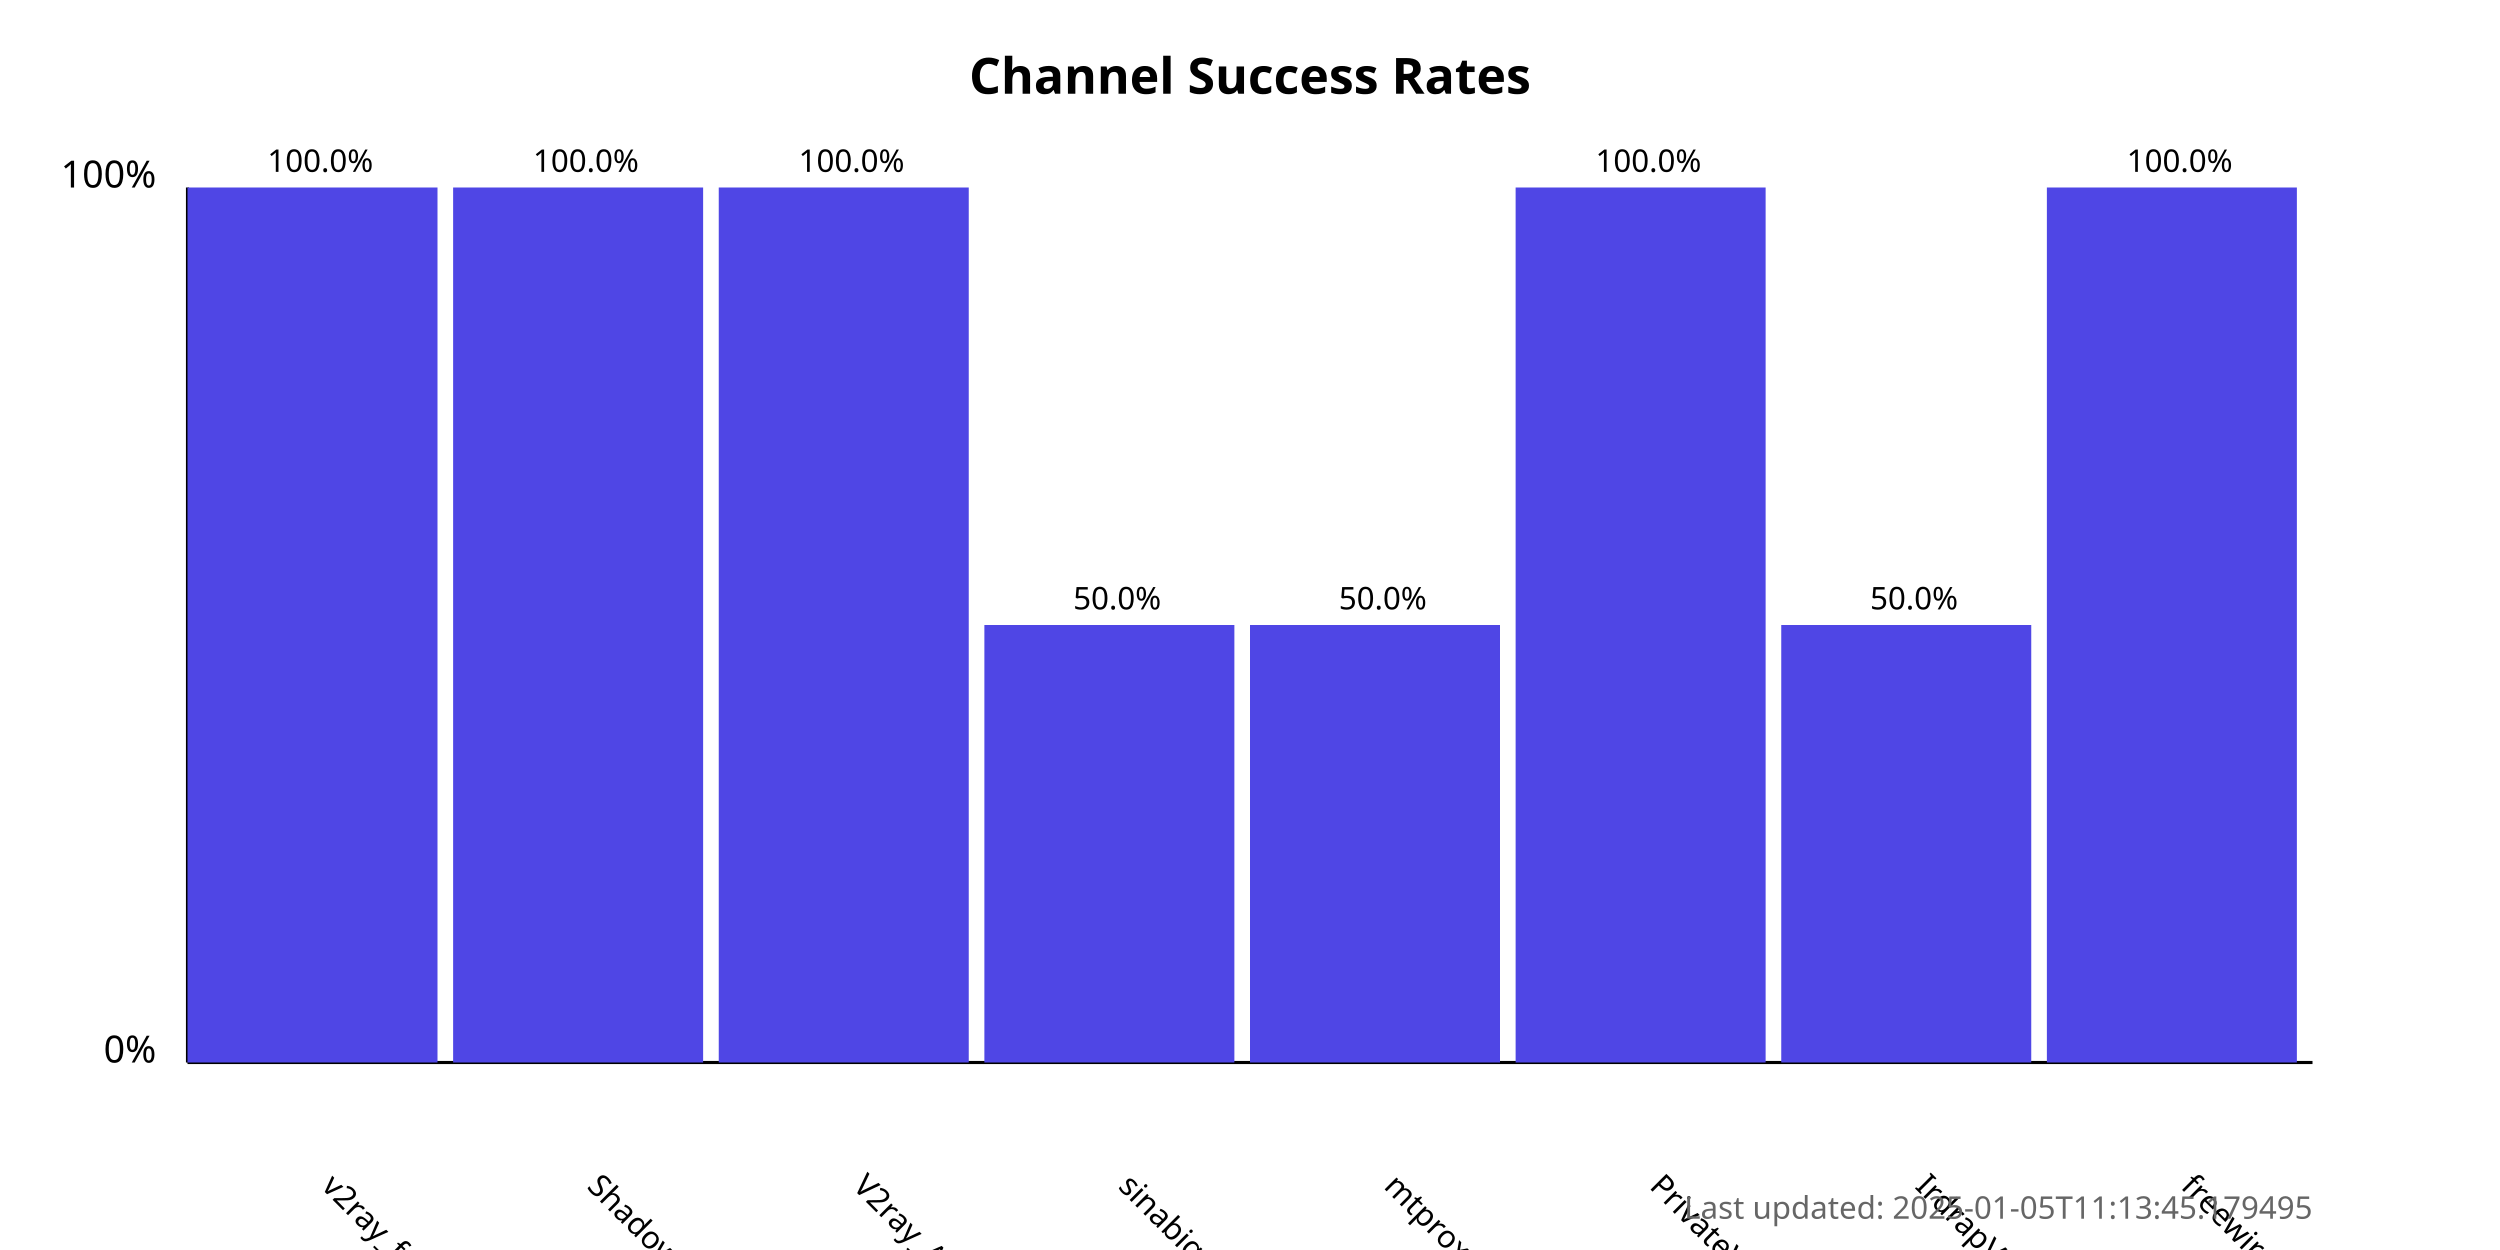
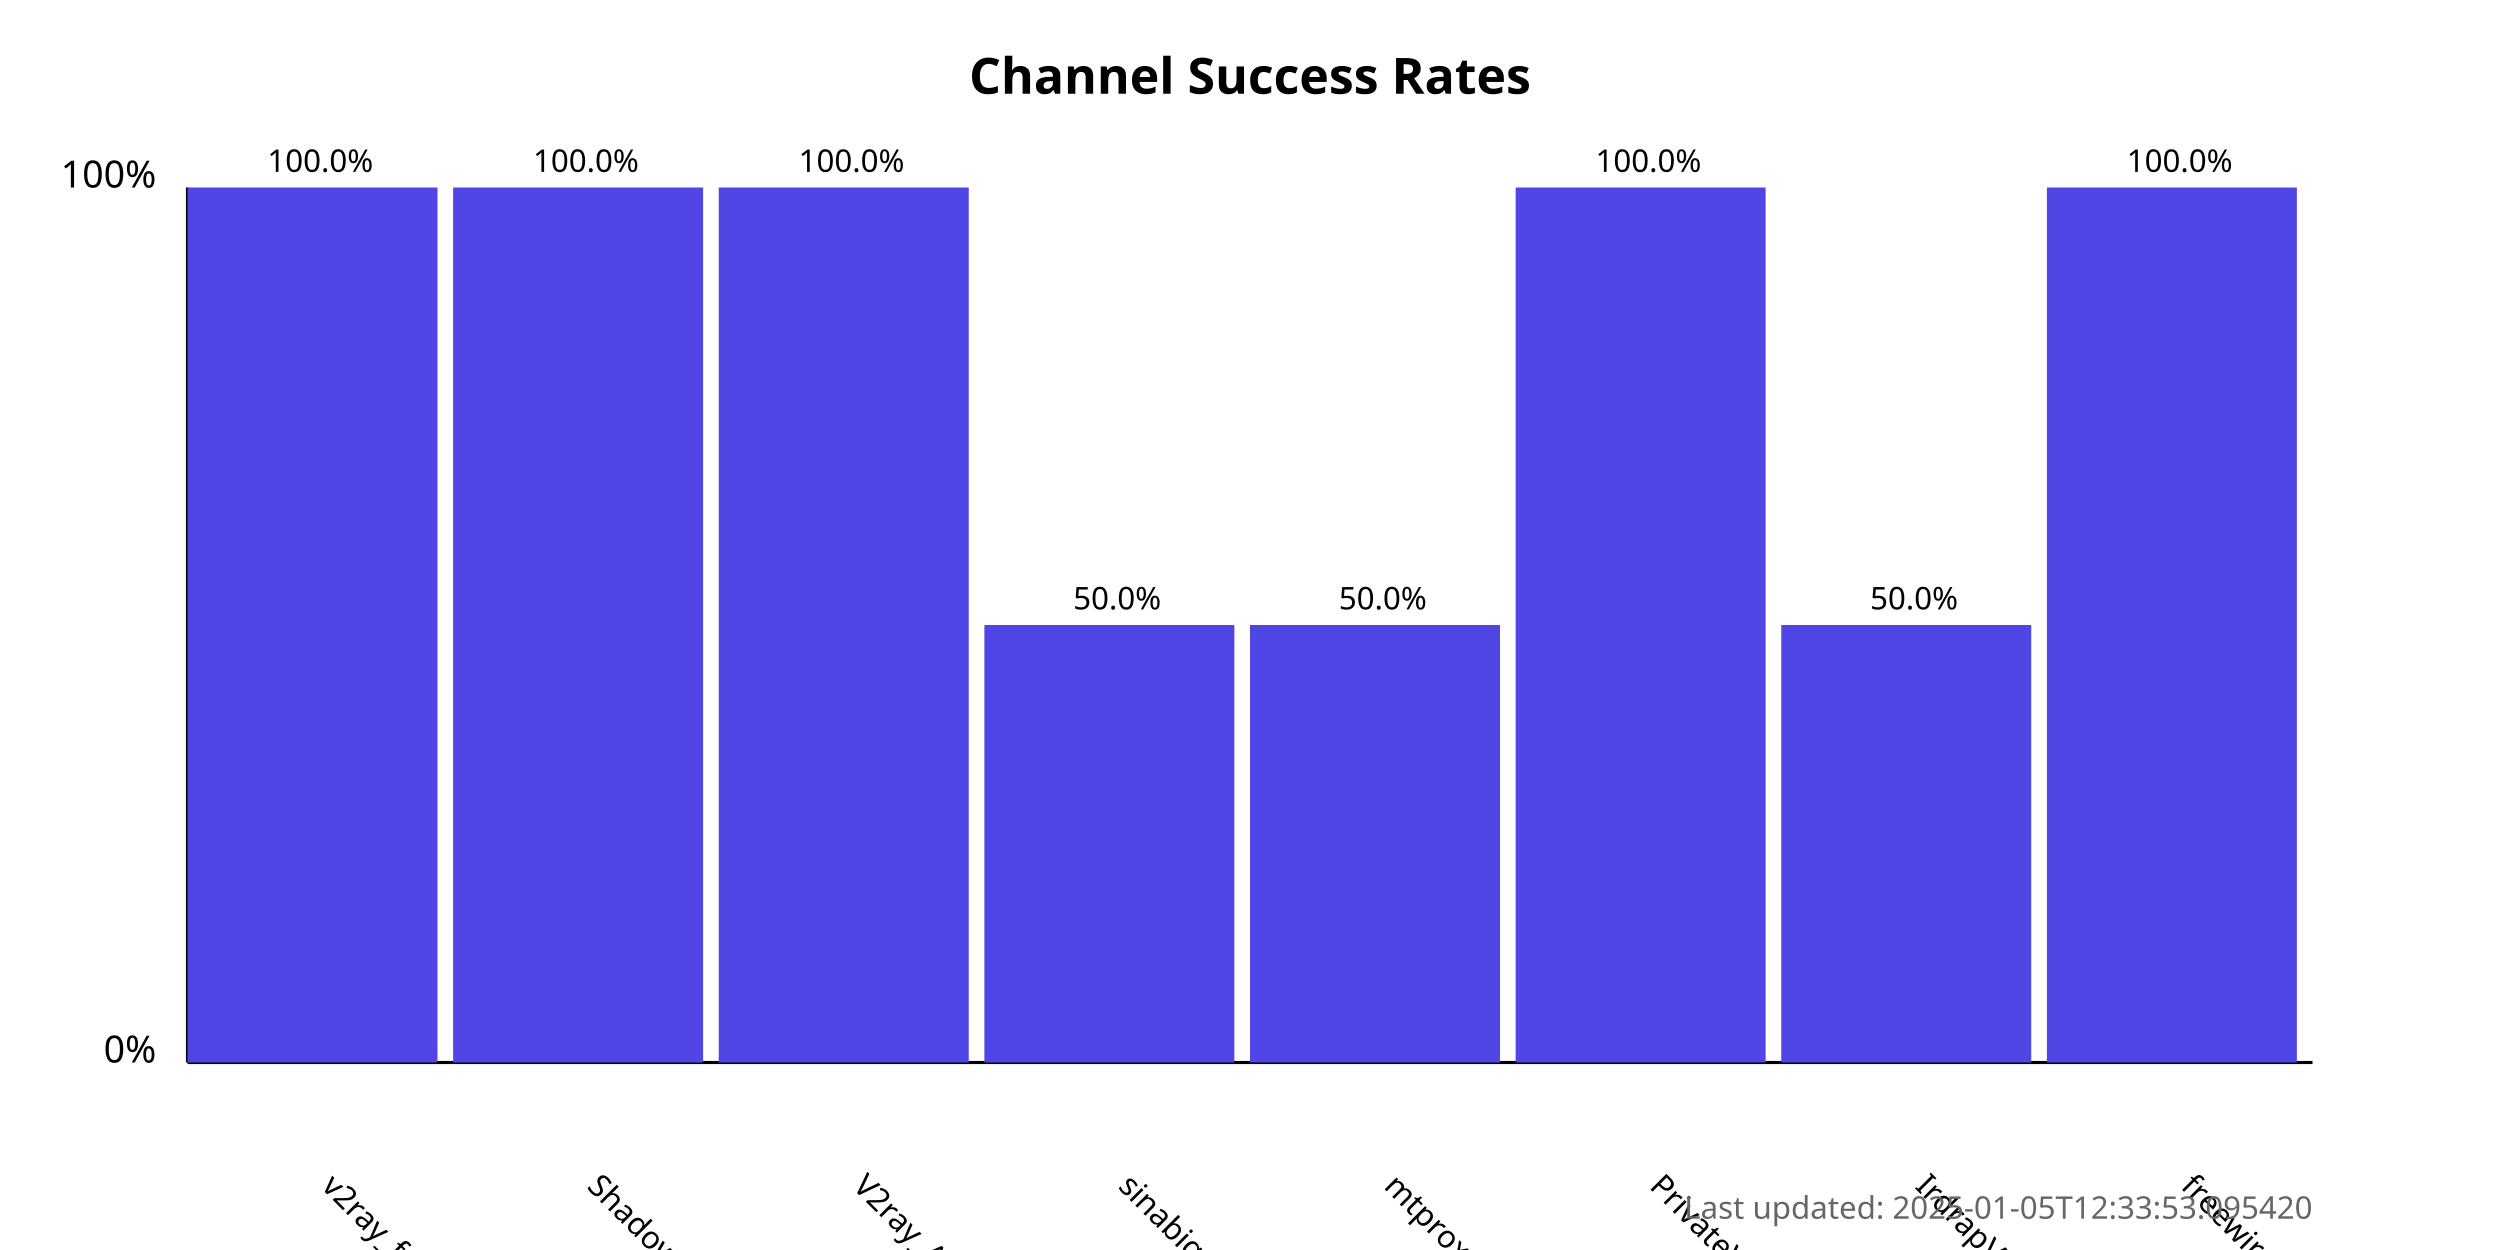
<svg xmlns="http://www.w3.org/2000/svg" width="800" height="400">
  <style>
            .chart-title { font: bold 16px sans-serif; }
            .axis-label { font: 12px sans-serif; }
            .tick-label { font: 10px sans-serif; }
            .bar { fill: #4f46e5; }
            .bar:hover { fill: #6366f1; }
            .timestamp { font: 10px sans-serif; fill: #666; }
        </style>
  <text x="400.0" y="30" text-anchor="middle" class="chart-title">
            Channel Success Rates
        </text>
  <line x1="60" y1="340" x2="60" y2="60" stroke="black" stroke-width="1" />
  <line x1="60" y1="340" x2="740" y2="340" stroke="black" stroke-width="1" />
  <text x="50" y="340" text-anchor="end" class="axis-label">0%</text>
  <text x="50" y="60" text-anchor="end" class="axis-label">100%</text>
  <g>
    <rect x="60" y="60.0" width="80.0" height="280.0" class="bar" />
    <text x="102.5" y="380" transform="rotate(45, 102.5, 380)" text-anchor="start" class="tick-label">
                v2ray_free_conf
            </text>
    <text x="102.5" y="55.0" text-anchor="middle" class="tick-label">
                100.0%
            </text>
  </g>
  <g>
    <rect x="145.0" y="60.0" width="80.0" height="280.0" class="bar" />
    <text x="187.5" y="380" transform="rotate(45, 187.5, 380)" text-anchor="start" class="tick-label">
                ShadowProxy66
            </text>
    <text x="187.5" y="55.0" text-anchor="middle" class="tick-label">
                100.0%
            </text>
  </g>
  <g>
    <rect x="230.0" y="60.0" width="80.0" height="280.0" class="bar" />
    <text x="272.5" y="380" transform="rotate(45, 272.5, 380)" text-anchor="start" class="tick-label">
                V2ray_Alpha
            </text>
    <text x="272.5" y="55.0" text-anchor="middle" class="tick-label">
                100.0%
            </text>
  </g>
  <g>
    <rect x="315.0" y="200.0" width="80.0" height="140.0" class="bar" />
    <text x="357.5" y="380" transform="rotate(45, 357.5, 380)" text-anchor="start" class="tick-label">
                sinabigo
            </text>
    <text x="357.5" y="195.0" text-anchor="middle" class="tick-label">
                50.0%
            </text>
  </g>
  <g>
    <rect x="400.0" y="200.0" width="80.0" height="140.0" class="bar" />
    <text x="442.5" y="380" transform="rotate(45, 442.5, 380)" text-anchor="start" class="tick-label">
                mtproxy_lists
            </text>
    <text x="442.5" y="195.0" text-anchor="middle" class="tick-label">
                50.0%
            </text>
  </g>
  <g>
    <rect x="485.0" y="60.0" width="80.0" height="280.0" class="bar" />
    <text x="527.5" y="380" transform="rotate(45, 527.5, 380)" text-anchor="start" class="tick-label">
                PrivateVPNs
            </text>
    <text x="527.5" y="55.0" text-anchor="middle" class="tick-label">
                100.0%
            </text>
  </g>
  <g>
    <rect x="570.0" y="200.0" width="80.0" height="140.0" class="bar" />
    <text x="612.5" y="380" transform="rotate(45, 612.5, 380)" text-anchor="start" class="tick-label">
                IrdrapVPNnews
            </text>
    <text x="612.5" y="195.0" text-anchor="middle" class="tick-label">
                50.0%
            </text>
  </g>
  <g>
    <rect x="655.0" y="60.0" width="80.0" height="280.0" class="bar" />
    <text x="697.5" y="380" transform="rotate(45, 697.5, 380)" text-anchor="start" class="tick-label">
                freewireguard
            </text>
    <text x="697.5" y="55.0" text-anchor="middle" class="tick-label">
                100.0%
            </text>
  </g>
  <text x="740" y="390" text-anchor="end" class="timestamp">
-             Last updated: 2025-01-05T11:13:45.179495
+             Last updated: 2025-01-05T12:33:53.095420
        </text>
</svg>
